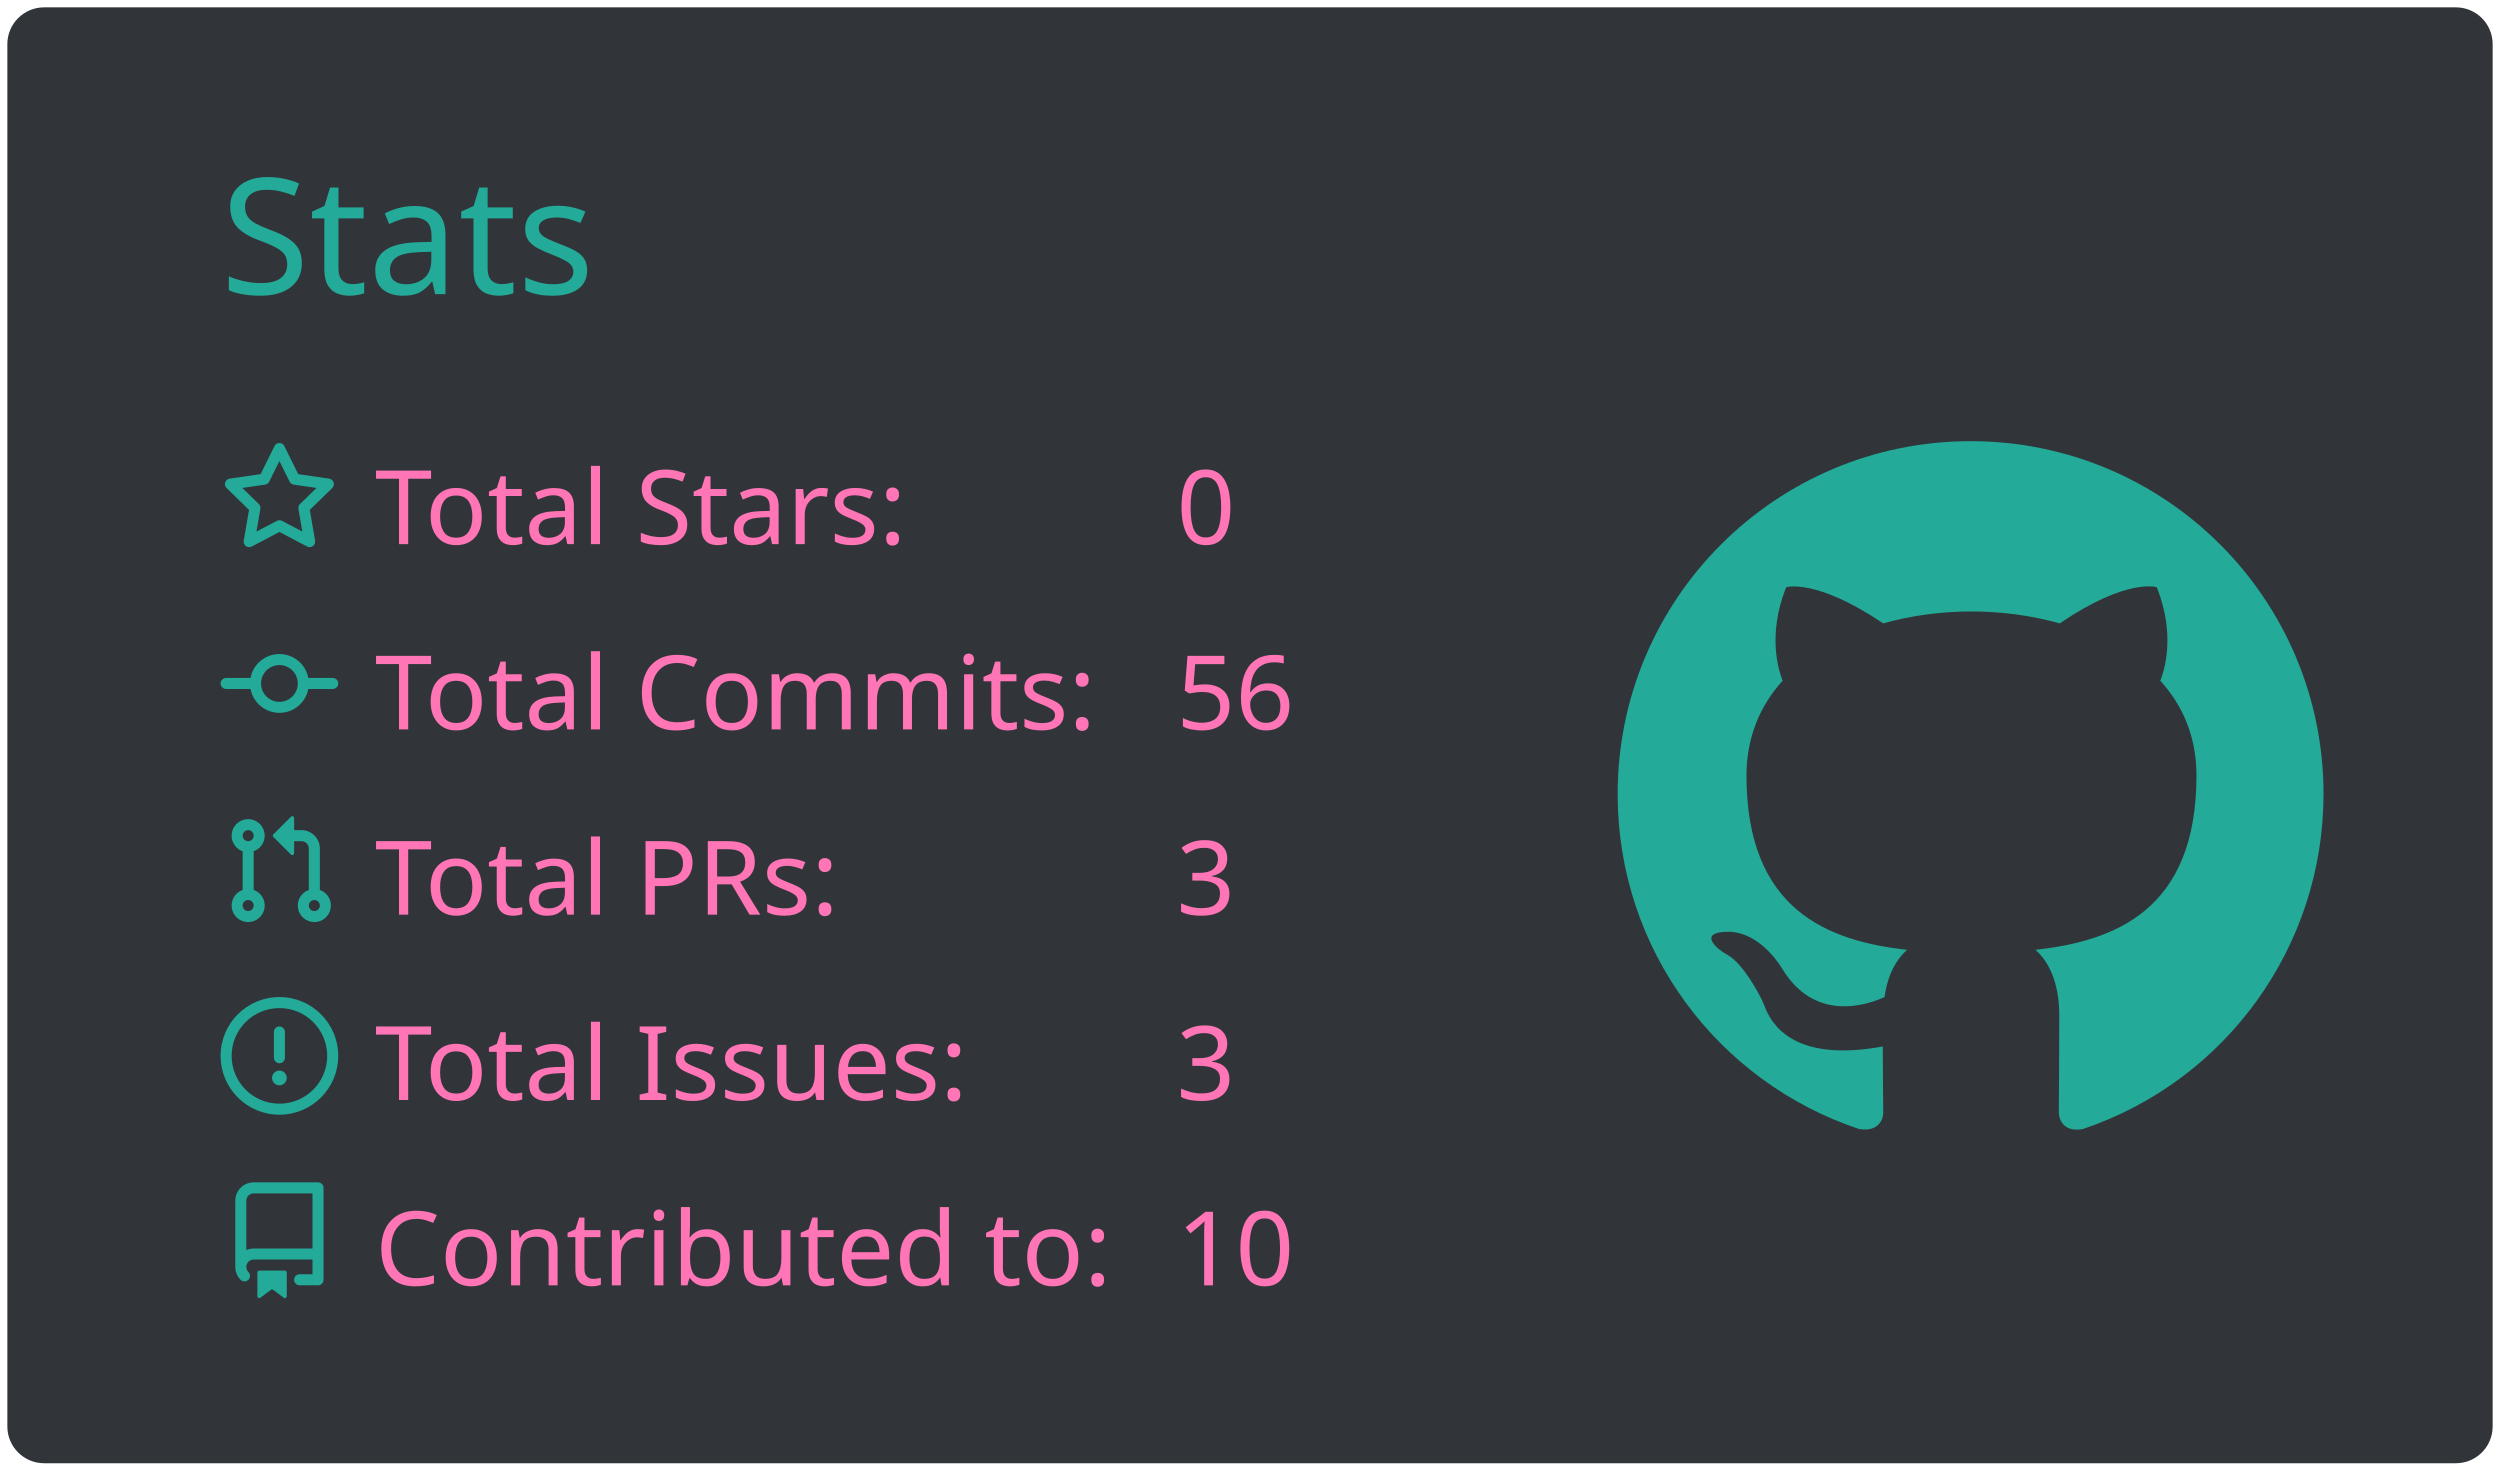
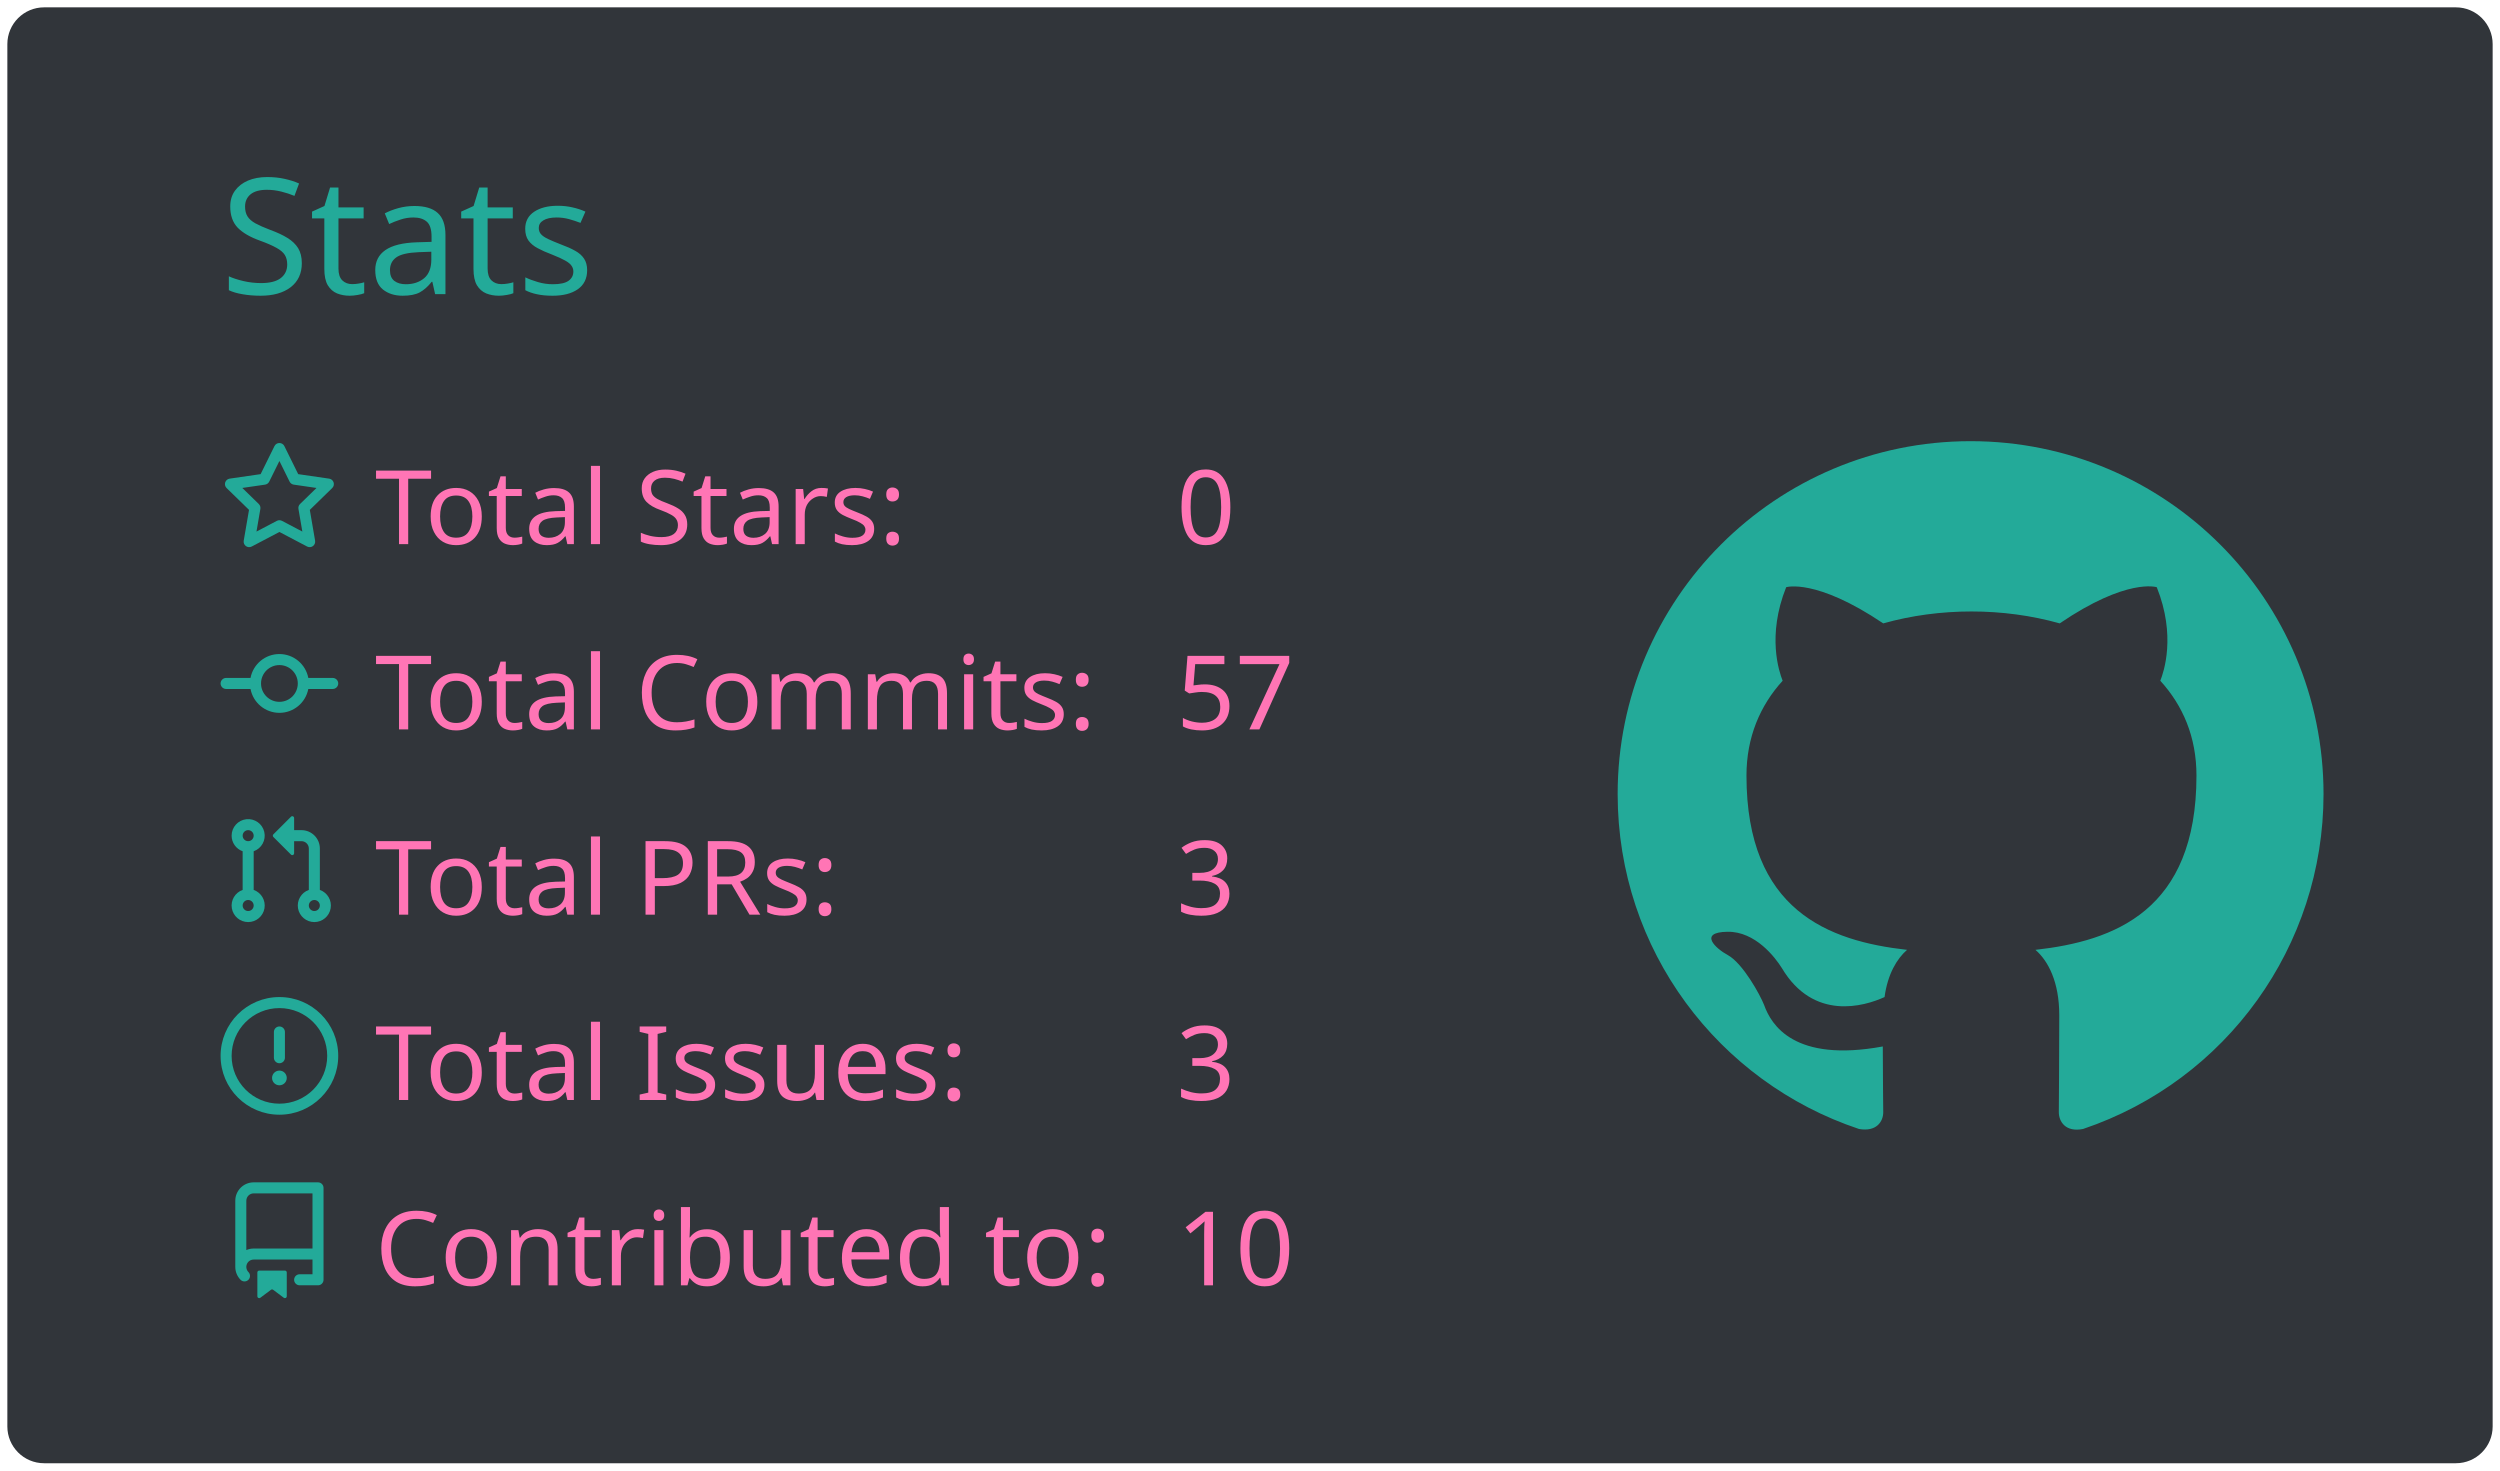
<svg xmlns="http://www.w3.org/2000/svg" width="340" height="200" viewBox="0 0 340 200">
  <style>* {
          font-family: 'Segoe UI', Ubuntu, "Helvetica Neue", Sans-Serif
        }</style>
  <rect x="1" y="1" rx="5" ry="5" height="99%" width="99.412%" stroke="#000000" stroke-width="1" fill="#31353a" stroke-opacity="0" />
  <text x="30" y="40" style="font-size: 22px; fill: #19f9d899;">Stats</text>
  <g transform="translate(0,40)">
    <g transform="translate(30,20)">
      <g transform="translate(0,0)" width="14" height="14" fill="#19f9d899">
        <path fill-rule="evenodd" d="M8 .25a.75.75 0 01.673.418l1.882 3.815 4.21.612a.75.75 0 01.416 1.279l-3.046 2.97.719 4.192a.75.75 0 01-1.088.791L8 12.347l-3.766 1.98a.75.75 0 01-1.088-.79l.72-4.194L.818 6.374a.75.75 0 01.416-1.28l4.21-.611L7.327.668A.75.75 0 018 .25zm0 2.445L6.615 5.5a.75.75 0 01-.564.41l-3.097.45 2.24 2.184a.75.75 0 01.216.664l-.528 3.084 2.769-1.456a.75.75 0 01.698 0l2.77 1.456-.53-3.084a.75.75 0 01.216-.664l2.24-2.183-3.096-.45a.75.75 0 01-.564-.41L8 2.694v.001z" />
      </g>
      <g transform="translate(0,25.2)" width="14" height="14" fill="#19f9d899">
        <path fill-rule="evenodd" d="M10.5 7.75a2.5 2.5 0 11-5 0 2.5 2.5 0 015 0zm1.43.75a4.002 4.002 0 01-7.86 0H.75a.75.75 0 110-1.5h3.32a4.001 4.001 0 017.86 0h3.32a.75.75 0 110 1.5h-3.32z" />
      </g>
      <g transform="translate(0,50.4)" width="14" height="14" fill="#19f9d899">
        <path fill-rule="evenodd" d="M7.177 3.073L9.573.677A.25.25 0 0110 .854v4.792a.25.25 0 01-.427.177L7.177 3.427a.25.25 0 010-.354zM3.75 2.5a.75.75 0 100 1.5.75.75 0 000-1.5zm-2.25.75a2.25 2.25 0 113 2.122v5.256a2.251 2.251 0 11-1.5 0V5.372A2.25 2.25 0 011.5 3.25zM11 2.5h-1V4h1a1 1 0 011 1v5.628a2.251 2.251 0 101.5 0V5A2.5 2.5 0 0011 2.5zm1 10.25a.75.75 0 111.5 0 .75.75 0 01-1.5 0zM3.75 12a.75.75 0 100 1.5.75.75 0 000-1.5z" />
      </g>
      <g transform="translate(0,75.6)" width="14" height="14" fill="#19f9d899">
        <path fill-rule="evenodd" d="M8 1.5a6.5 6.5 0 100 13 6.5 6.5 0 000-13zM0 8a8 8 0 1116 0A8 8 0 010 8zm9 3a1 1 0 11-2 0 1 1 0 012 0zm-.25-6.25a.75.75 0 00-1.5 0v3.5a.75.75 0 001.5 0v-3.5z" />
      </g>
      <g transform="translate(0,100.8)" width="14" height="14" fill="#19f9d899">
        <path fill-rule="evenodd" d="M2 2.5A2.5 2.5 0 014.5 0h8.75a.75.75 0 01.75.75v12.5a.75.75 0 01-.75.75h-2.5a.75.75 0 110-1.5h1.75v-2h-8a1 1 0 00-.714 1.7.75.75 0 01-1.072 1.05A2.495 2.495 0 012 11.5v-9zm10.5-1V9h-8c-.356 0-.694.074-1 .208V2.5a1 1 0 011-1h8zM5 12.25v3.25a.25.25 0 00.4.2l1.45-1.087a.25.25 0 01.3 0L8.6 15.7a.25.25 0 00.4-.2v-3.25a.25.25 0 00-.25-.25h-3.5a.25.25 0 00-.25.25z" />
      </g>
      <text x="21" y="14" style="fill: #ff75b5; font-size: 14px;">Total Stars:</text>
      <text x="21" y="39.2" style="fill: #ff75b5; font-size: 14px;">Total Commits:</text>
      <text x="21" y="64.4" style="fill: #ff75b5; font-size: 14px;">Total PRs:</text>
      <text x="21" y="89.6" style="fill: #ff75b5; font-size: 14px;">Total Issues:</text>
      <text x="21" y="114.8" style="fill: #ff75b5; font-size: 14px;">Contributed to:</text>
      <text x="130" y="14" style="fill: #ff75b5; font-size: 14px;">0</text>
-       <text x="130" y="39.2" style="fill: #ff75b5; font-size: 14px;">56</text>
+       <text x="130" y="39.2" style="fill: #ff75b5; font-size: 14px;">57</text>
      <text x="130" y="64.4" style="fill: #ff75b5; font-size: 14px;">3</text>
      <text x="130" y="89.6" style="fill: #ff75b5; font-size: 14px;">3</text>
      <text x="130" y="114.8" style="fill: #ff75b5; font-size: 14px;">10</text>
    </g>
    <g transform="translate(220,20)">
      <g transform="scale(6)" style="fill: #19f9d899;">
        <path fill-rule="evenodd" d="M8 0C3.58 0 0 3.58 0 8c0 3.54 2.29 6.53 5.47 7.59.4.07.55-.17.55-.38 0-.19-.01-.82-.01-1.49-2.01.37-2.53-.49-2.69-.94-.09-.23-.48-.94-.82-1.13-.28-.15-.68-.52-.01-.53.63-.01 1.08.58 1.23.82.72 1.21 1.87.87 2.33.66.07-.52.28-.87.51-1.07-1.78-.2-3.64-.89-3.64-3.95 0-.87.31-1.59.82-2.15-.08-.2-.36-1.02.08-2.12 0 0 .67-.21 2.2.82.64-.18 1.32-.27 2-.27.68 0 1.36.09 2 .27 1.53-1.04 2.2-.82 2.2-.82.44 1.1.16 1.92.08 2.12.51.56.82 1.27.82 2.15 0 3.07-1.87 3.75-3.65 3.95.29.25.54.73.54 1.48 0 1.07-.01 1.93-.01 2.2 0 .21.15.46.55.38A8.013 8.013 0 0016 8c0-4.42-3.58-8-8-8z" />
      </g>
    </g>
  </g>
</svg>
